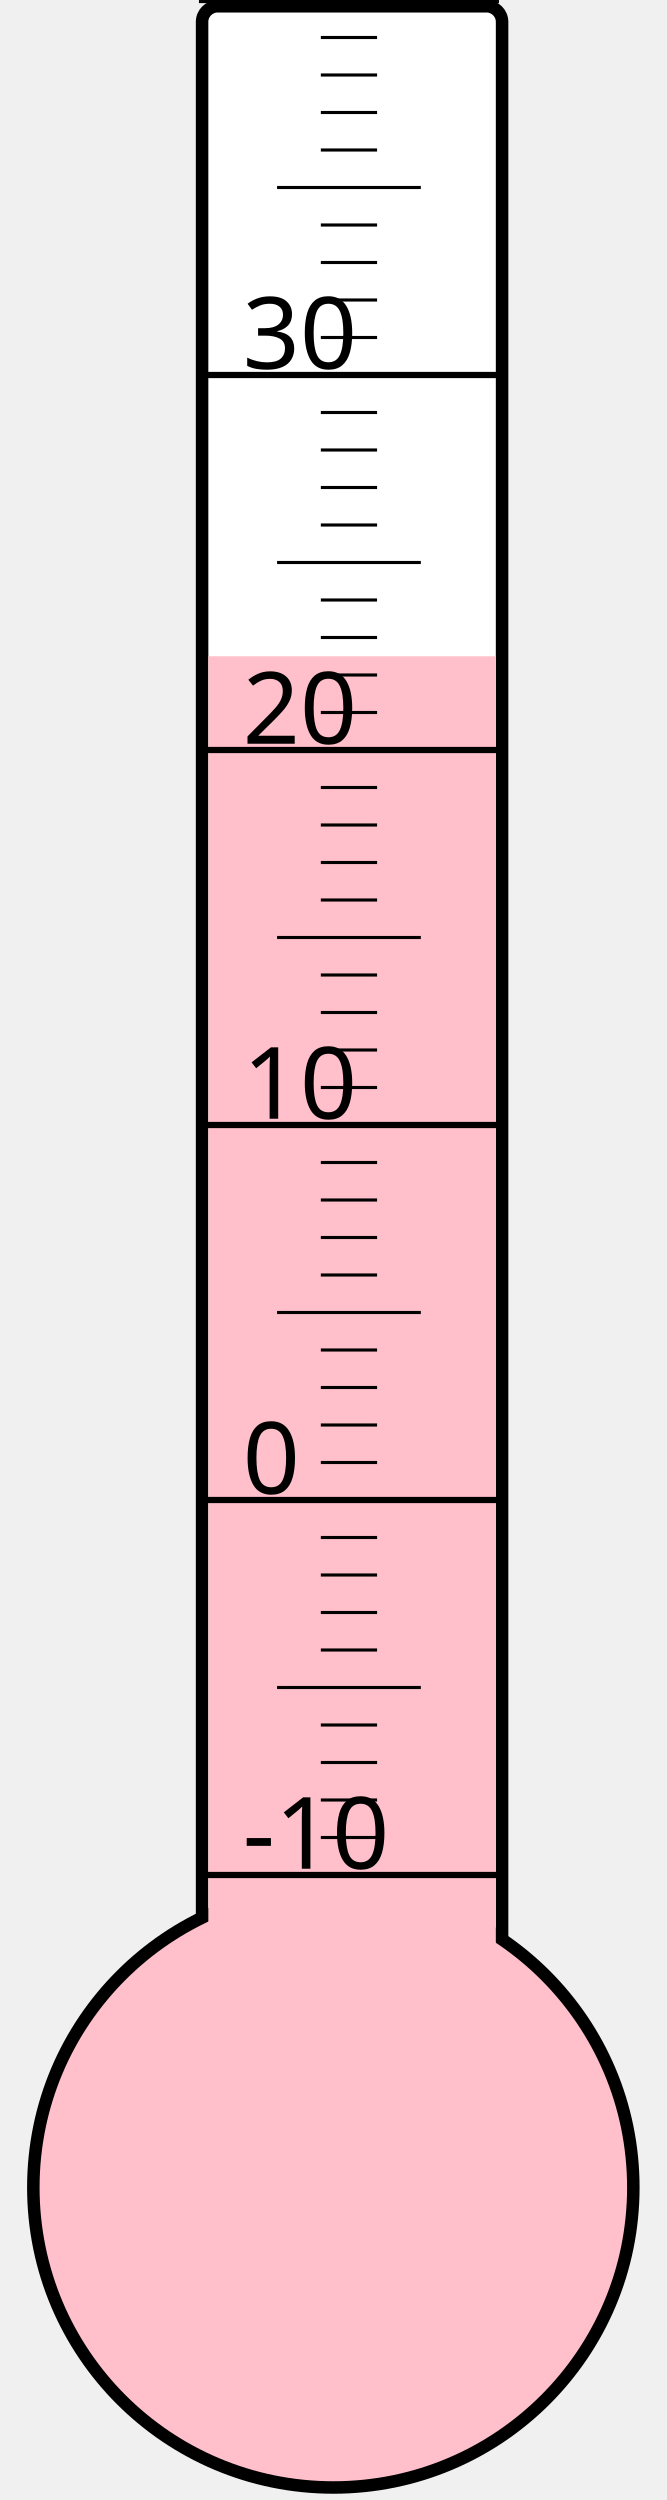
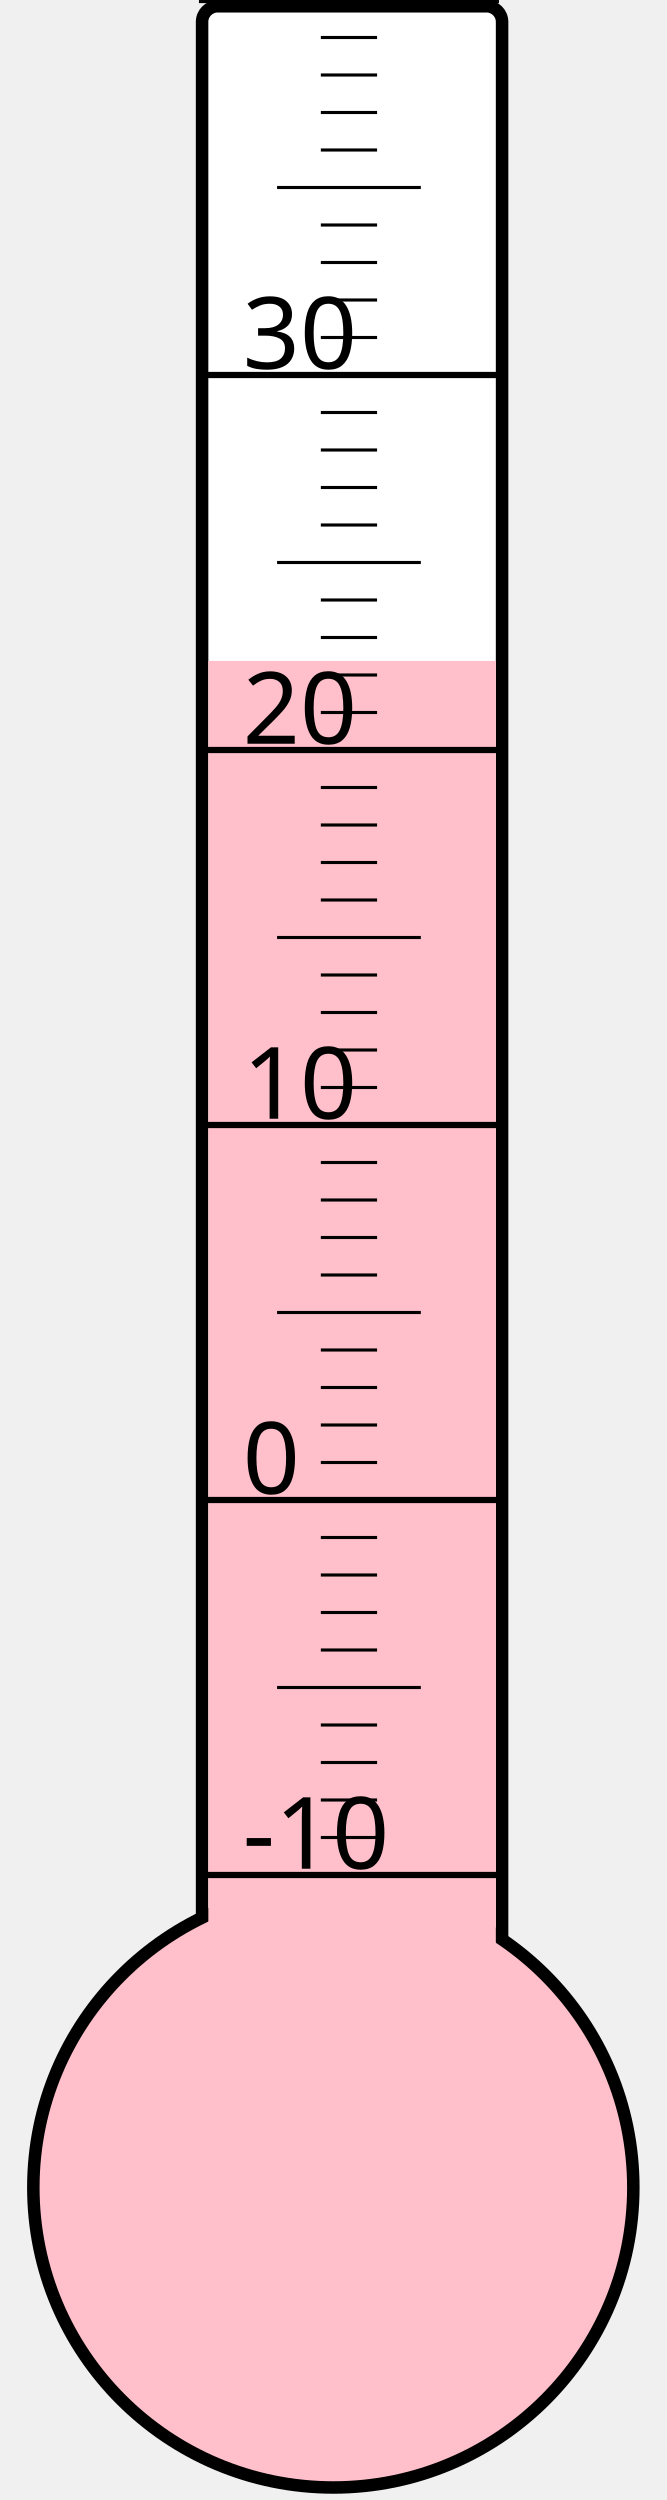
<svg xmlns="http://www.w3.org/2000/svg" width="40px" height="150px" viewBox="0 0 200 800">
  <rect width="200" height="800" x="0" y="0" style="fill: #ffffeb; fill-opacity: 0;" />
  <rect width="96" height="680" x="58" y="2" rx="5" ry="5" style="fill: white; fill-opacity: 1; stroke: black; stroke-width: 4;" />
  <circle cx="100" cy="700" r="96" style="fill: pink; stroke: black; stroke-width: 4;" />
-   <rect width="92" height="490.0" x="60" y="210.0" style="fill: pink; fill-opacity: 1; stroke-width: 0;" />
+   <rect width="92" height="488.5" x="60" y="211.5" style="fill: pink; fill-opacity: 1; stroke-width: 0;" />
  <text x="71" y="598" style="font-family: sans-serif; font-size: 24pt;">-10</text>
  <text x="71" y="478" style="font-family: sans-serif; font-size: 24pt;">0</text>
  <text x="71" y="358" style="font-family: sans-serif; font-size: 24pt;">10</text>
  <text x="71" y="238" style="font-family: sans-serif; font-size: 24pt;">20</text>
  <text x="71" y="118" style="font-family: sans-serif; font-size: 24pt;">30</text>
  <g style="stroke: black;">
    <line x1="57" y1="600" x2="153" y2="600" style="stroke-width: 2;" />
    <line x1="96" y1="588" x2="114" y2="588" style="stroke-width: 1;" />
    <line x1="96" y1="576" x2="114" y2="576" style="stroke-width: 1;" />
    <line x1="96" y1="564" x2="114" y2="564" style="stroke-width: 1;" />
    <line x1="96" y1="552" x2="114" y2="552" style="stroke-width: 1;" />
    <line x1="82" y1="540" x2="128" y2="540" style="stroke-width: 1;" />
    <line x1="96" y1="528" x2="114" y2="528" style="stroke-width: 1;" />
    <line x1="96" y1="516" x2="114" y2="516" style="stroke-width: 1;" />
    <line x1="96" y1="504" x2="114" y2="504" style="stroke-width: 1;" />
    <line x1="96" y1="492" x2="114" y2="492" style="stroke-width: 1;" />
    <line x1="57" y1="480" x2="153" y2="480" style="stroke-width: 2;" />
    <line x1="96" y1="468" x2="114" y2="468" style="stroke-width: 1;" />
    <line x1="96" y1="456" x2="114" y2="456" style="stroke-width: 1;" />
    <line x1="96" y1="444" x2="114" y2="444" style="stroke-width: 1;" />
    <line x1="96" y1="432" x2="114" y2="432" style="stroke-width: 1;" />
    <line x1="82" y1="420" x2="128" y2="420" style="stroke-width: 1;" />
    <line x1="96" y1="408" x2="114" y2="408" style="stroke-width: 1;" />
    <line x1="96" y1="396" x2="114" y2="396" style="stroke-width: 1;" />
    <line x1="96" y1="384" x2="114" y2="384" style="stroke-width: 1;" />
    <line x1="96" y1="372" x2="114" y2="372" style="stroke-width: 1;" />
    <line x1="57" y1="360" x2="153" y2="360" style="stroke-width: 2;" />
    <line x1="96" y1="348" x2="114" y2="348" style="stroke-width: 1;" />
    <line x1="96" y1="336" x2="114" y2="336" style="stroke-width: 1;" />
    <line x1="96" y1="324" x2="114" y2="324" style="stroke-width: 1;" />
    <line x1="96" y1="312" x2="114" y2="312" style="stroke-width: 1;" />
    <line x1="82" y1="300" x2="128" y2="300" style="stroke-width: 1;" />
    <line x1="96" y1="288" x2="114" y2="288" style="stroke-width: 1;" />
    <line x1="96" y1="276" x2="114" y2="276" style="stroke-width: 1;" />
    <line x1="96" y1="264" x2="114" y2="264" style="stroke-width: 1;" />
    <line x1="96" y1="252" x2="114" y2="252" style="stroke-width: 1;" />
    <line x1="57" y1="240" x2="153" y2="240" style="stroke-width: 2;" />
    <line x1="96" y1="228" x2="114" y2="228" style="stroke-width: 1;" />
    <line x1="96" y1="216" x2="114" y2="216" style="stroke-width: 1;" />
    <line x1="96" y1="204" x2="114" y2="204" style="stroke-width: 1;" />
    <line x1="96" y1="192" x2="114" y2="192" style="stroke-width: 1;" />
    <line x1="82" y1="180" x2="128" y2="180" style="stroke-width: 1;" />
    <line x1="96" y1="168" x2="114" y2="168" style="stroke-width: 1;" />
    <line x1="96" y1="156" x2="114" y2="156" style="stroke-width: 1;" />
    <line x1="96" y1="144" x2="114" y2="144" style="stroke-width: 1;" />
    <line x1="96" y1="132" x2="114" y2="132" style="stroke-width: 1;" />
    <line x1="57" y1="120" x2="153" y2="120" style="stroke-width: 2;" />
    <line x1="96" y1="108" x2="114" y2="108" style="stroke-width: 1;" />
    <line x1="96" y1="96" x2="114" y2="96" style="stroke-width: 1;" />
    <line x1="96" y1="84" x2="114" y2="84" style="stroke-width: 1;" />
    <line x1="96" y1="72" x2="114" y2="72" style="stroke-width: 1;" />
    <line x1="82" y1="60" x2="128" y2="60" style="stroke-width: 1;" />
    <line x1="96" y1="48" x2="114" y2="48" style="stroke-width: 1;" />
    <line x1="96" y1="36" x2="114" y2="36" style="stroke-width: 1;" />
    <line x1="96" y1="24" x2="114" y2="24" style="stroke-width: 1;" />
    <line x1="96" y1="12" x2="114" y2="12" style="stroke-width: 1;" />
    <line x1="57" y1="0" x2="153" y2="0" style="stroke-width: 2;" />
  </g>
</svg>
